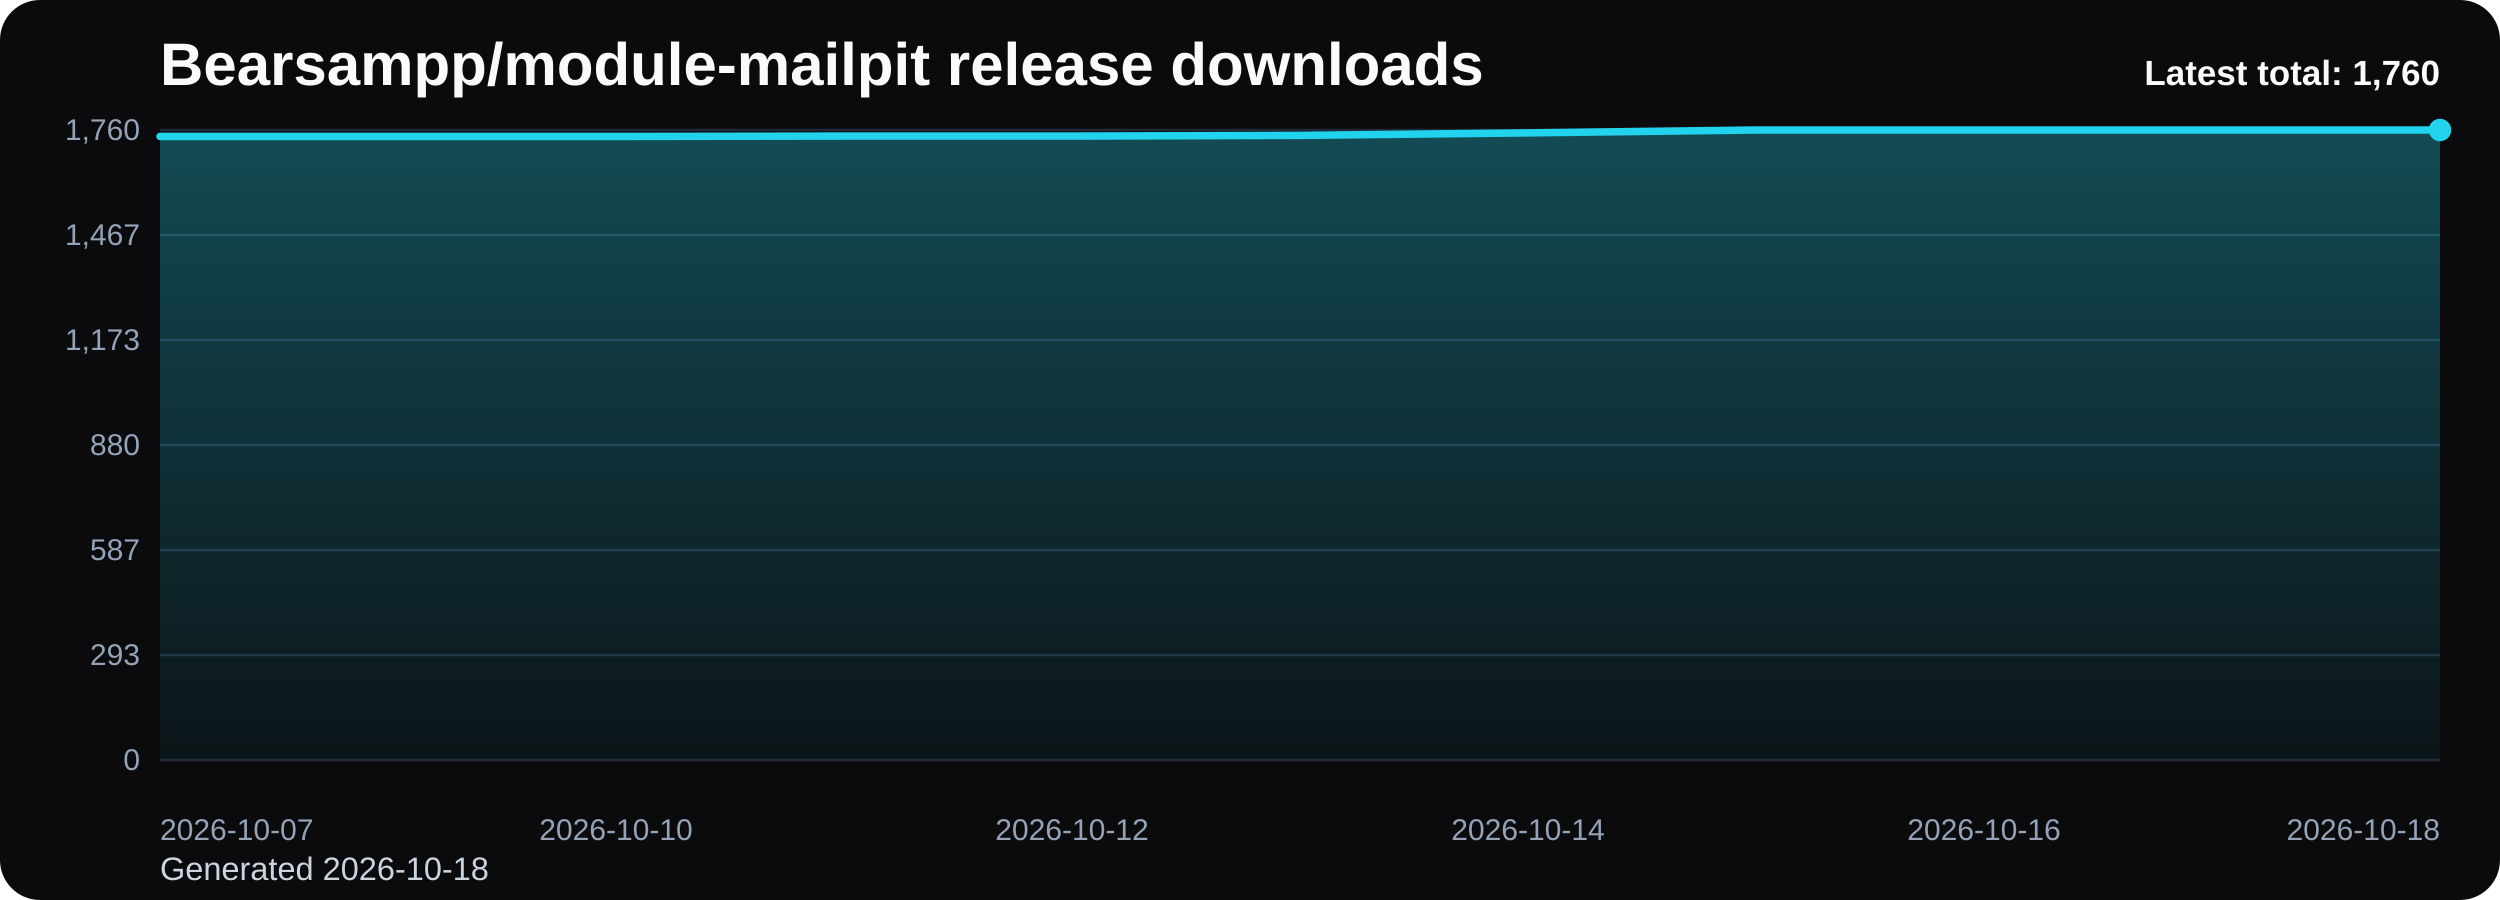
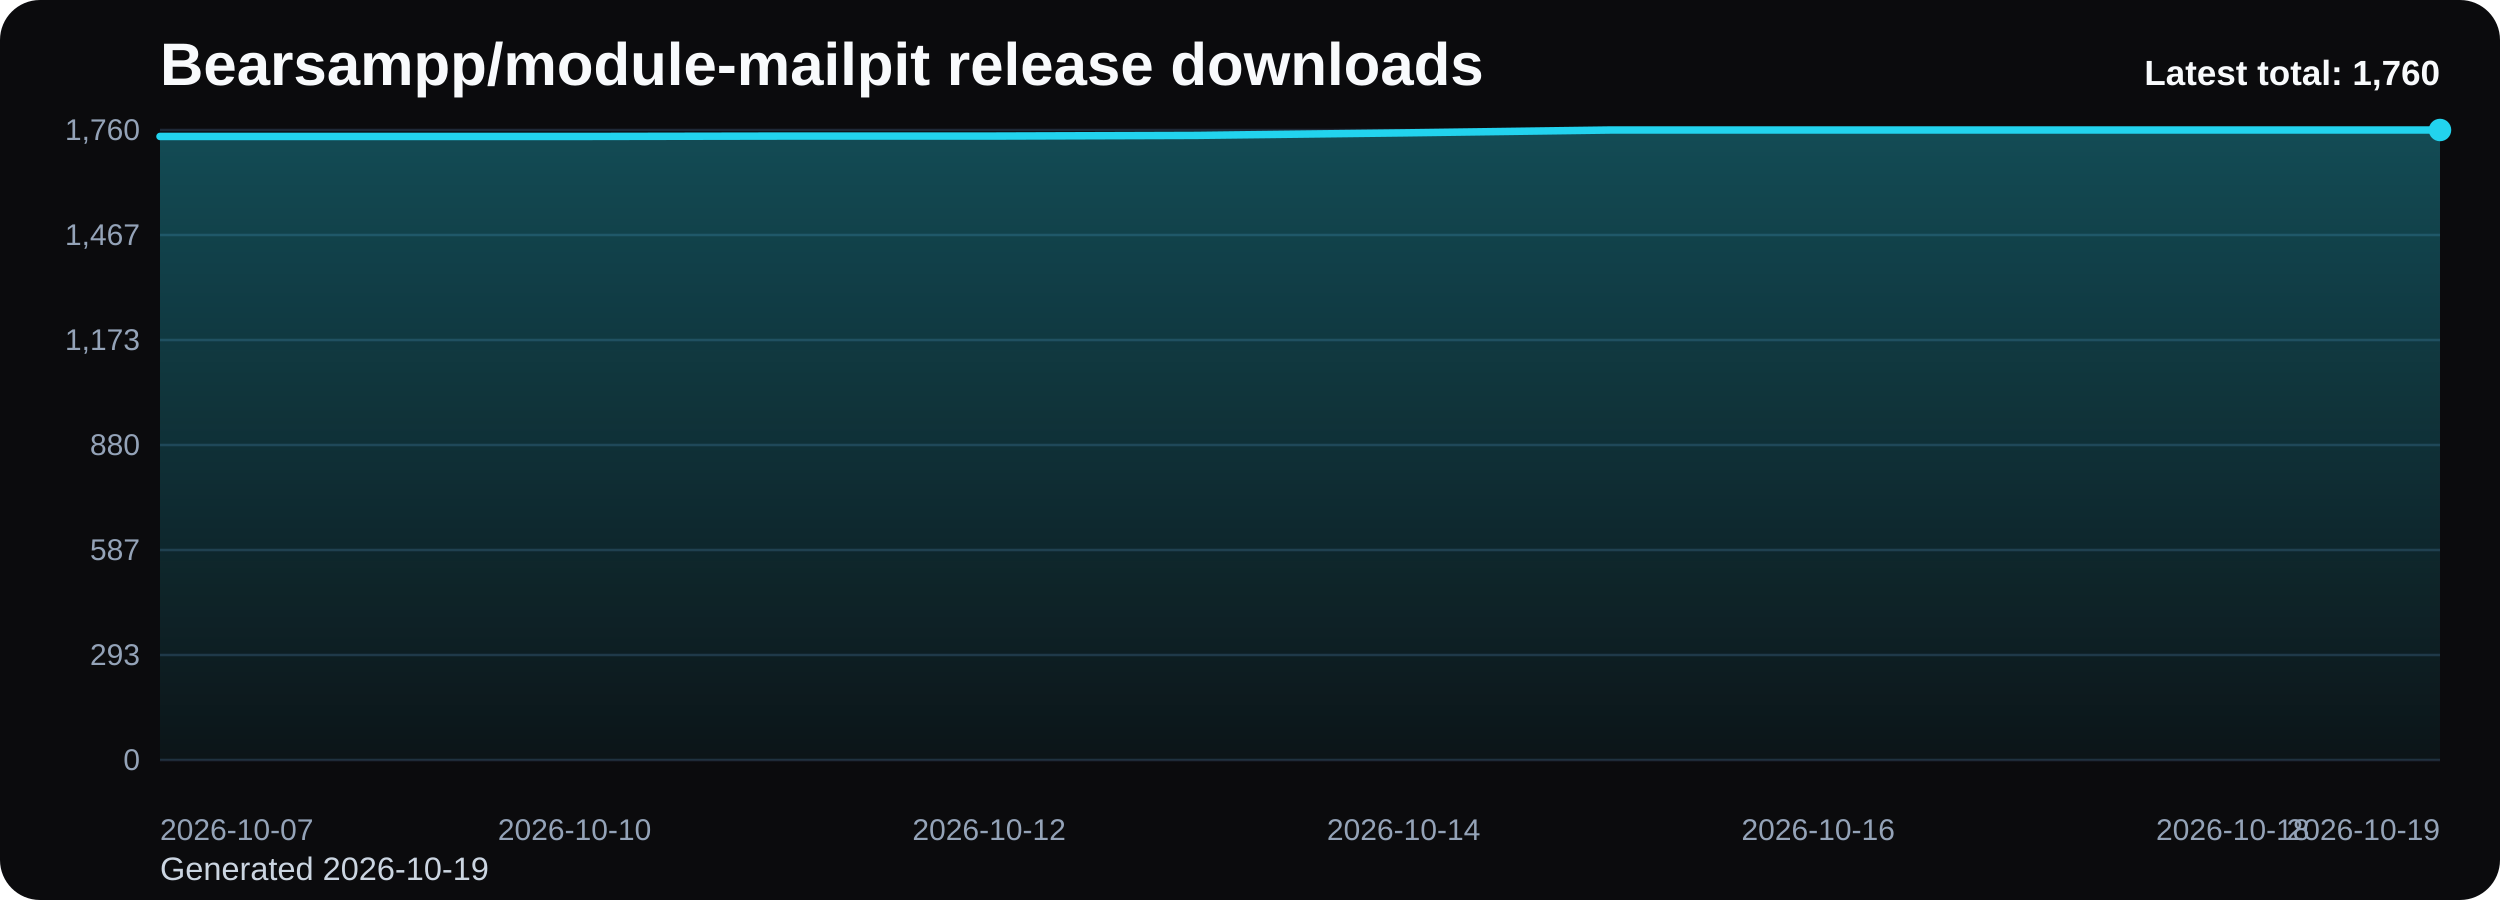
<svg xmlns="http://www.w3.org/2000/svg" viewBox="0 0 1000 360" role="img" aria-label="Bearsampp/module-mailpit release downloads chart">
  <defs>
    <linearGradient id="fill-total-trend-black" x1="0" y1="0" x2="0" y2="1">
      <stop offset="0%" stop-color="#22d3ee" stop-opacity="0.32" />
      <stop offset="100%" stop-color="#22d3ee" stop-opacity="0.05" />
    </linearGradient>
    <style>
      .bg { fill: #0b0b0d; }
      .title { font: 700 24px Arial, sans-serif; fill: #f8fafc; }
      .sub { font: 400 13px Arial, sans-serif; fill: #cbd5e1; }
      .grid { stroke: #1f2937; stroke-width: 1; }
      .axis { font: 400 12px Arial, sans-serif; fill: #94a3b8; }
      .line { fill: none; stroke: #22d3ee; stroke-width: 3; stroke-linecap: round; stroke-linejoin: round; }
      .dot { fill: #22d3ee; }
      .value { font: 600 11px Arial, sans-serif; fill: #cbd5e1; }
      .latest { font: 700 14px Arial, sans-serif; fill: #f8fafc; }
    </style>
  </defs>
  <rect class="bg" x="0" y="0" width="1000" height="360" rx="16" />
  <text class="title" x="64" y="34">Bearsampp/module-mailpit release downloads</text>
-   <text class="sub" x="64" y="352">Generated 2026-10-18</text>
+   <text class="sub" x="64" y="352">Generated 2026-10-19</text>
  <line x1="64" y1="52.00" x2="976" y2="52.00" class="grid" />
  <text x="56" y="56.00" text-anchor="end" class="axis">1,760</text>
  <line x1="64" y1="94.00" x2="976" y2="94.00" class="grid" />
  <text x="56" y="98.00" text-anchor="end" class="axis">1,467</text>
  <line x1="64" y1="136.00" x2="976" y2="136.00" class="grid" />
  <text x="56" y="140.00" text-anchor="end" class="axis">1,173</text>
  <line x1="64" y1="178.00" x2="976" y2="178.00" class="grid" />
  <text x="56" y="182.00" text-anchor="end" class="axis">880</text>
  <line x1="64" y1="220.00" x2="976" y2="220.00" class="grid" />
  <text x="56" y="224.00" text-anchor="end" class="axis">587</text>
  <line x1="64" y1="262.00" x2="976" y2="262.00" class="grid" />
  <text x="56" y="266.00" text-anchor="end" class="axis">293</text>
  <line x1="64" y1="304.00" x2="976" y2="304.00" class="grid" />
  <text x="56" y="308.00" text-anchor="end" class="axis">0</text>
-   <path d="M 64.00 304 L 64.00 54.58 L 155.20 54.58 L 246.40 54.58 L 337.60 54.43 L 428.80 54.43 L 520.00 54.15 L 611.20 53.15 L 702.40 52.00 L 793.60 52.00 L 884.80 52.00 L 976.00 52.00 L 976.00 304 Z" fill="url(#fill-total-trend-black)" />
-   <polyline class="line" points="64.00,54.58 155.20,54.58 246.40,54.58 337.60,54.43 428.80,54.43 520.00,54.15 611.20,53.15 702.40,52.00 793.60,52.00 884.80,52.00 976.00,52.00" />
+   <path d="M 64.00 304 L 64.00 54.58 L 146.91 54.58 L 229.82 54.58 L 312.73 54.43 L 395.64 54.43 L 478.55 54.15 L 561.45 53.15 L 644.36 52.00 L 727.27 52.00 L 810.18 52.00 L 893.09 52.00 L 976.00 52.00 L 976.00 304 Z" fill="url(#fill-total-trend-black)" />
+   <polyline class="line" points="64.00,54.58 146.91,54.58 229.82,54.58 312.73,54.43 395.64,54.43 478.55,54.15 561.45,53.15 644.36,52.00 727.27,52.00 810.18,52.00 893.09,52.00 976.00,52.00" />
  <circle class="dot" cx="976.00" cy="52.00" r="4.5" />
  <text class="axis" x="64.00" y="336" text-anchor="start">2026-10-07</text>
-   <text class="axis" x="246.40" y="336" text-anchor="middle">2026-10-10</text>
-   <text class="axis" x="428.80" y="336" text-anchor="middle">2026-10-12</text>
-   <text class="axis" x="611.20" y="336" text-anchor="middle">2026-10-14</text>
-   <text class="axis" x="793.60" y="336" text-anchor="middle">2026-10-16</text>
-   <text class="axis" x="976.00" y="336" text-anchor="end">2026-10-18</text>
+   <text class="axis" x="229.82" y="336" text-anchor="middle">2026-10-10</text>
+   <text class="axis" x="395.64" y="336" text-anchor="middle">2026-10-12</text>
+   <text class="axis" x="561.45" y="336" text-anchor="middle">2026-10-14</text>
+   <text class="axis" x="727.27" y="336" text-anchor="middle">2026-10-16</text>
+   <text class="axis" x="893.09" y="336" text-anchor="middle">2026-10-18</text>
+   <text class="axis" x="976.00" y="336" text-anchor="end">2026-10-19</text>
  <text class="latest" x="976" y="34" text-anchor="end">Latest total: 1,760</text>
</svg>
